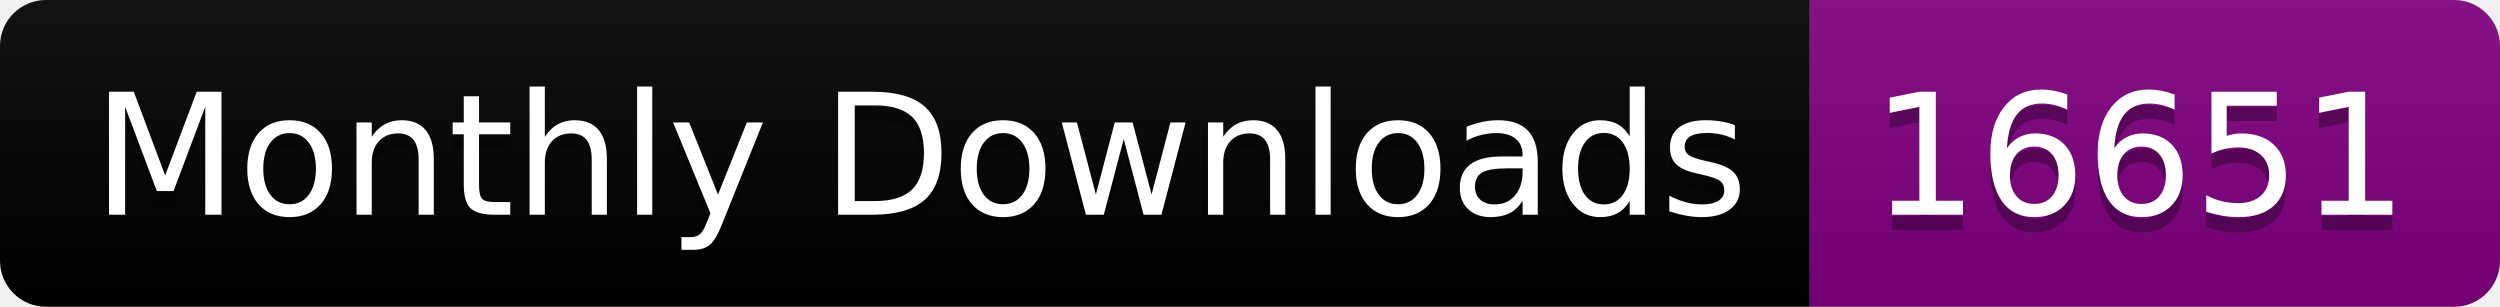
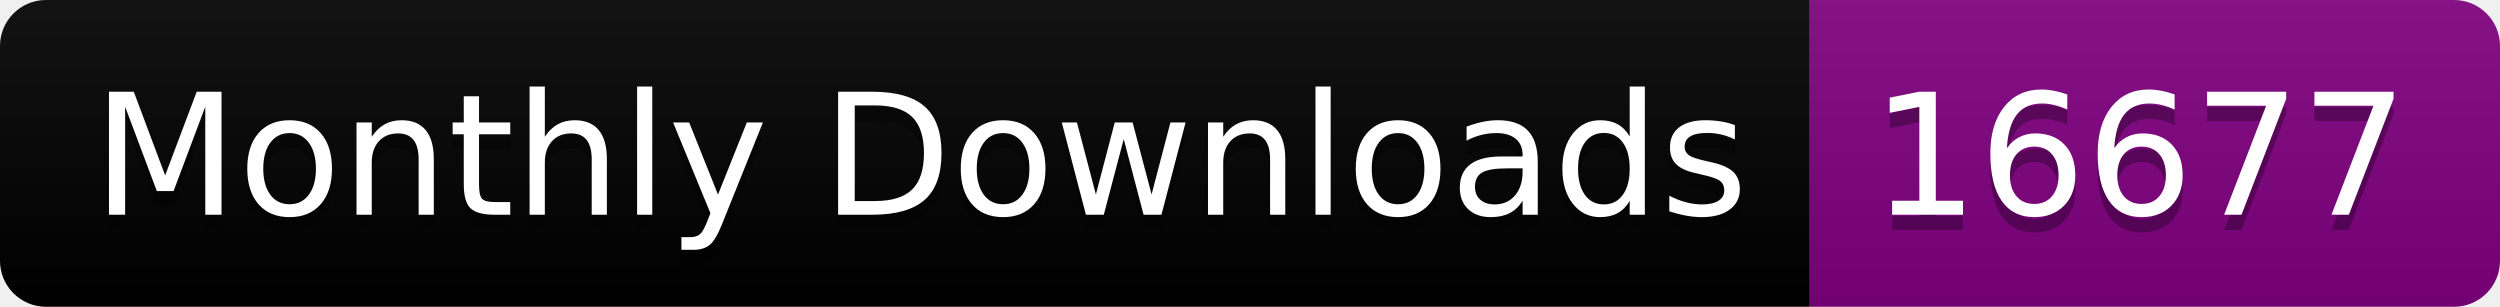
<svg xmlns="http://www.w3.org/2000/svg" width="163.0" height="20">
  <linearGradient id="smooth" x2="0" y2="100%">
    <stop offset="0" stop-color="#bbb" stop-opacity=".1" />
    <stop offset="1" stop-opacity=".1" />
  </linearGradient>
  <clipPath id="round">
    <rect width="163.0" height="20" rx="3" fill="#fff" />
  </clipPath>
  <g clip-path="url(#round)">
    <rect width="118.0" height="20" fill="black" />
    <rect x="118.0" width="45.0" height="20" fill="purple" />
    <rect width="163.0" height="20" fill="url(#smooth)" />
  </g>
  <g fill="#fff" text-anchor="middle" font-family="DejaVu Sans,Verdana,Geneva,sans-serif" font-size="110">
    <text x="600.0" y="150" fill="#010101" fill-opacity=".3" transform="scale(0.1)" textLength="1080.0" lengthAdjust="spacing">Monthly Downloads</text>
    <text x="600.0" y="140" transform="scale(0.1)" textLength="1080.0" lengthAdjust="spacing">Monthly Downloads</text>
-     <text x="1395.0" y="150" fill="#010101" fill-opacity=".3" transform="scale(0.1)" textLength="350.0" lengthAdjust="spacing">16651</text>
-     <text x="1395.0" y="140" transform="scale(0.1)" textLength="350.0" lengthAdjust="spacing">16651</text>
+     <text x="1395.0" y="150" fill="#010101" fill-opacity=".3" transform="scale(0.1)" textLength="350.0" lengthAdjust="spacing">16677</text>
+     <text x="1395.0" y="140" transform="scale(0.1)" textLength="350.0" lengthAdjust="spacing">16677</text>
  </g>
</svg>
